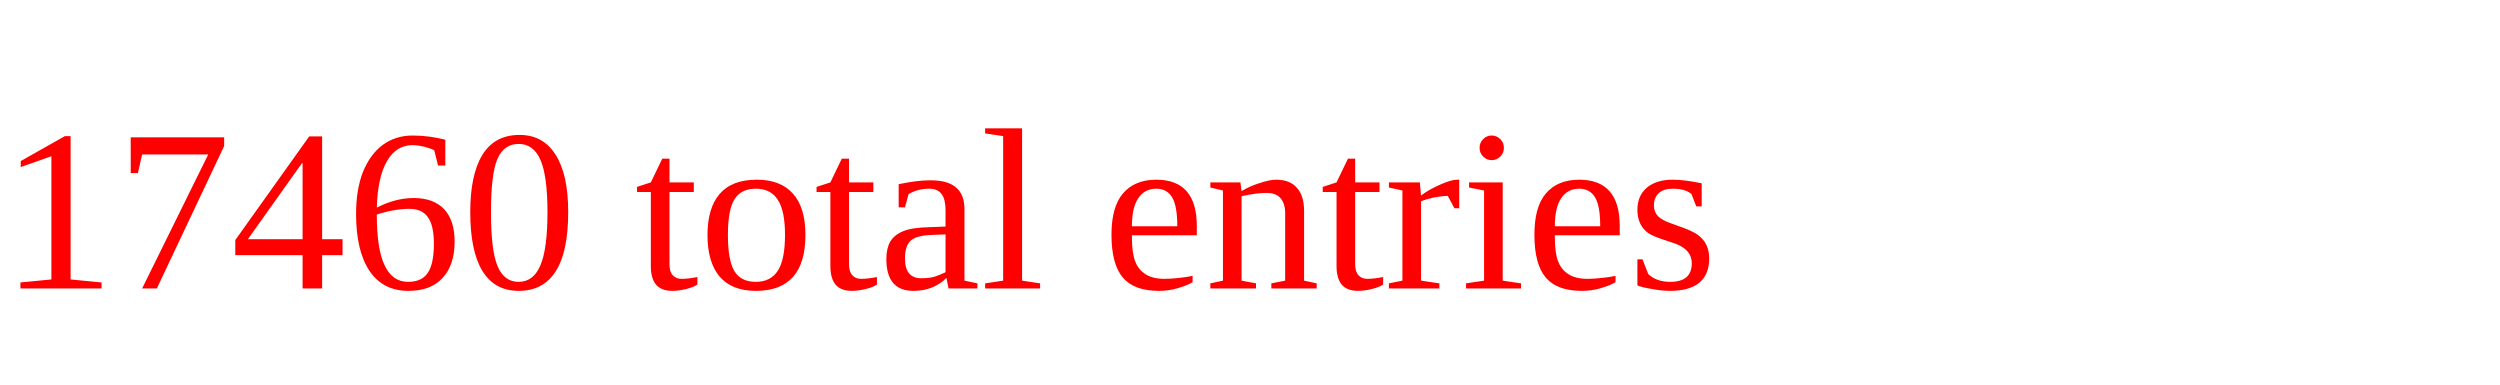
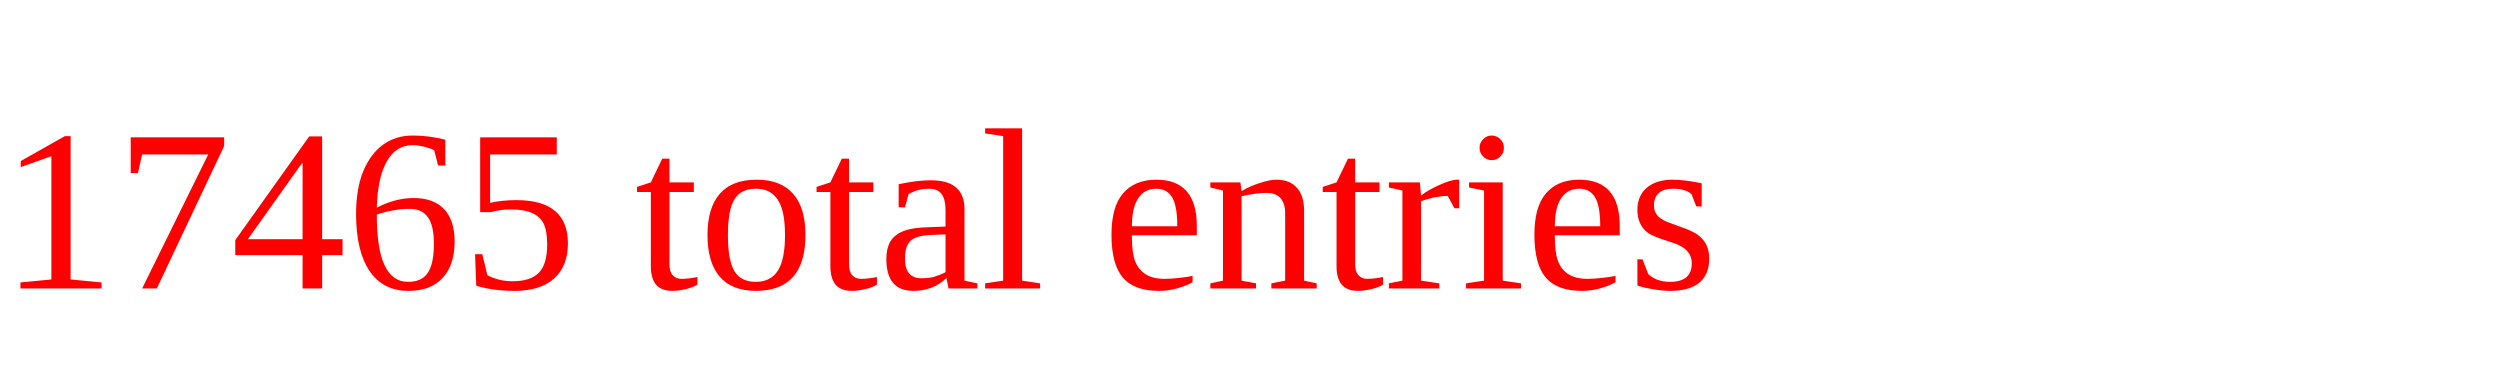
<svg xmlns="http://www.w3.org/2000/svg" height="20" width="130" version="1.1">
-   <text x="0" y="15" fill="red">17460 total entries</text>
+   <text x="0" y="15" fill="red">17465 total entries</text>
</svg>
